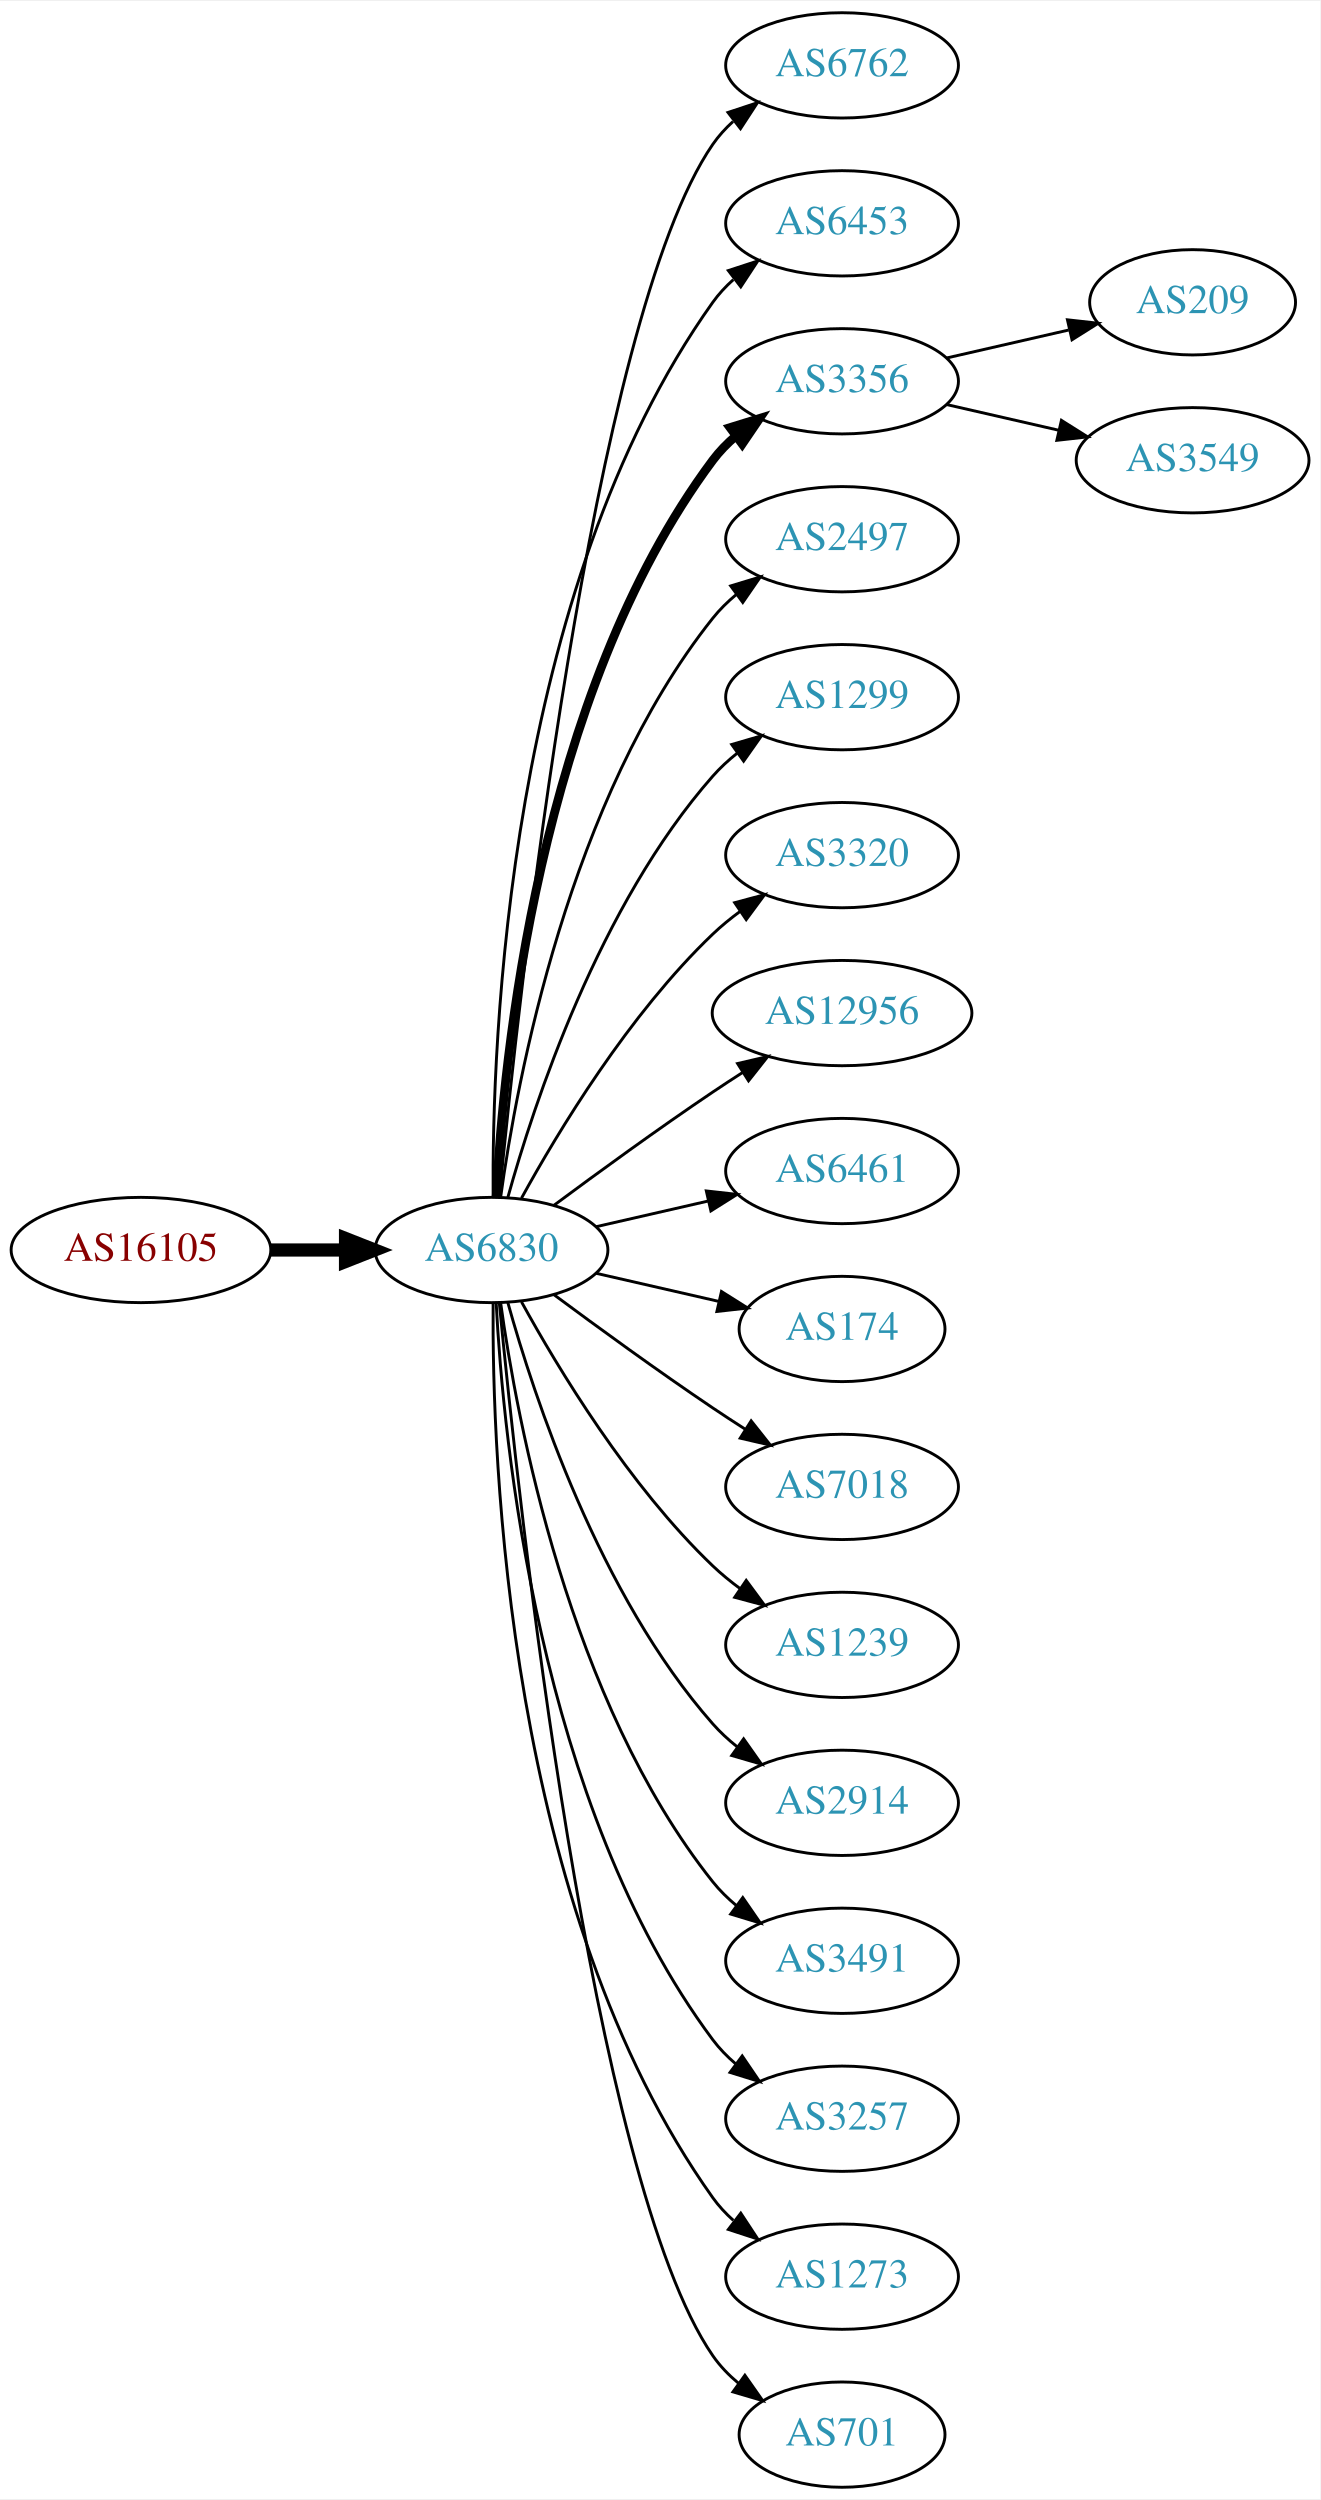
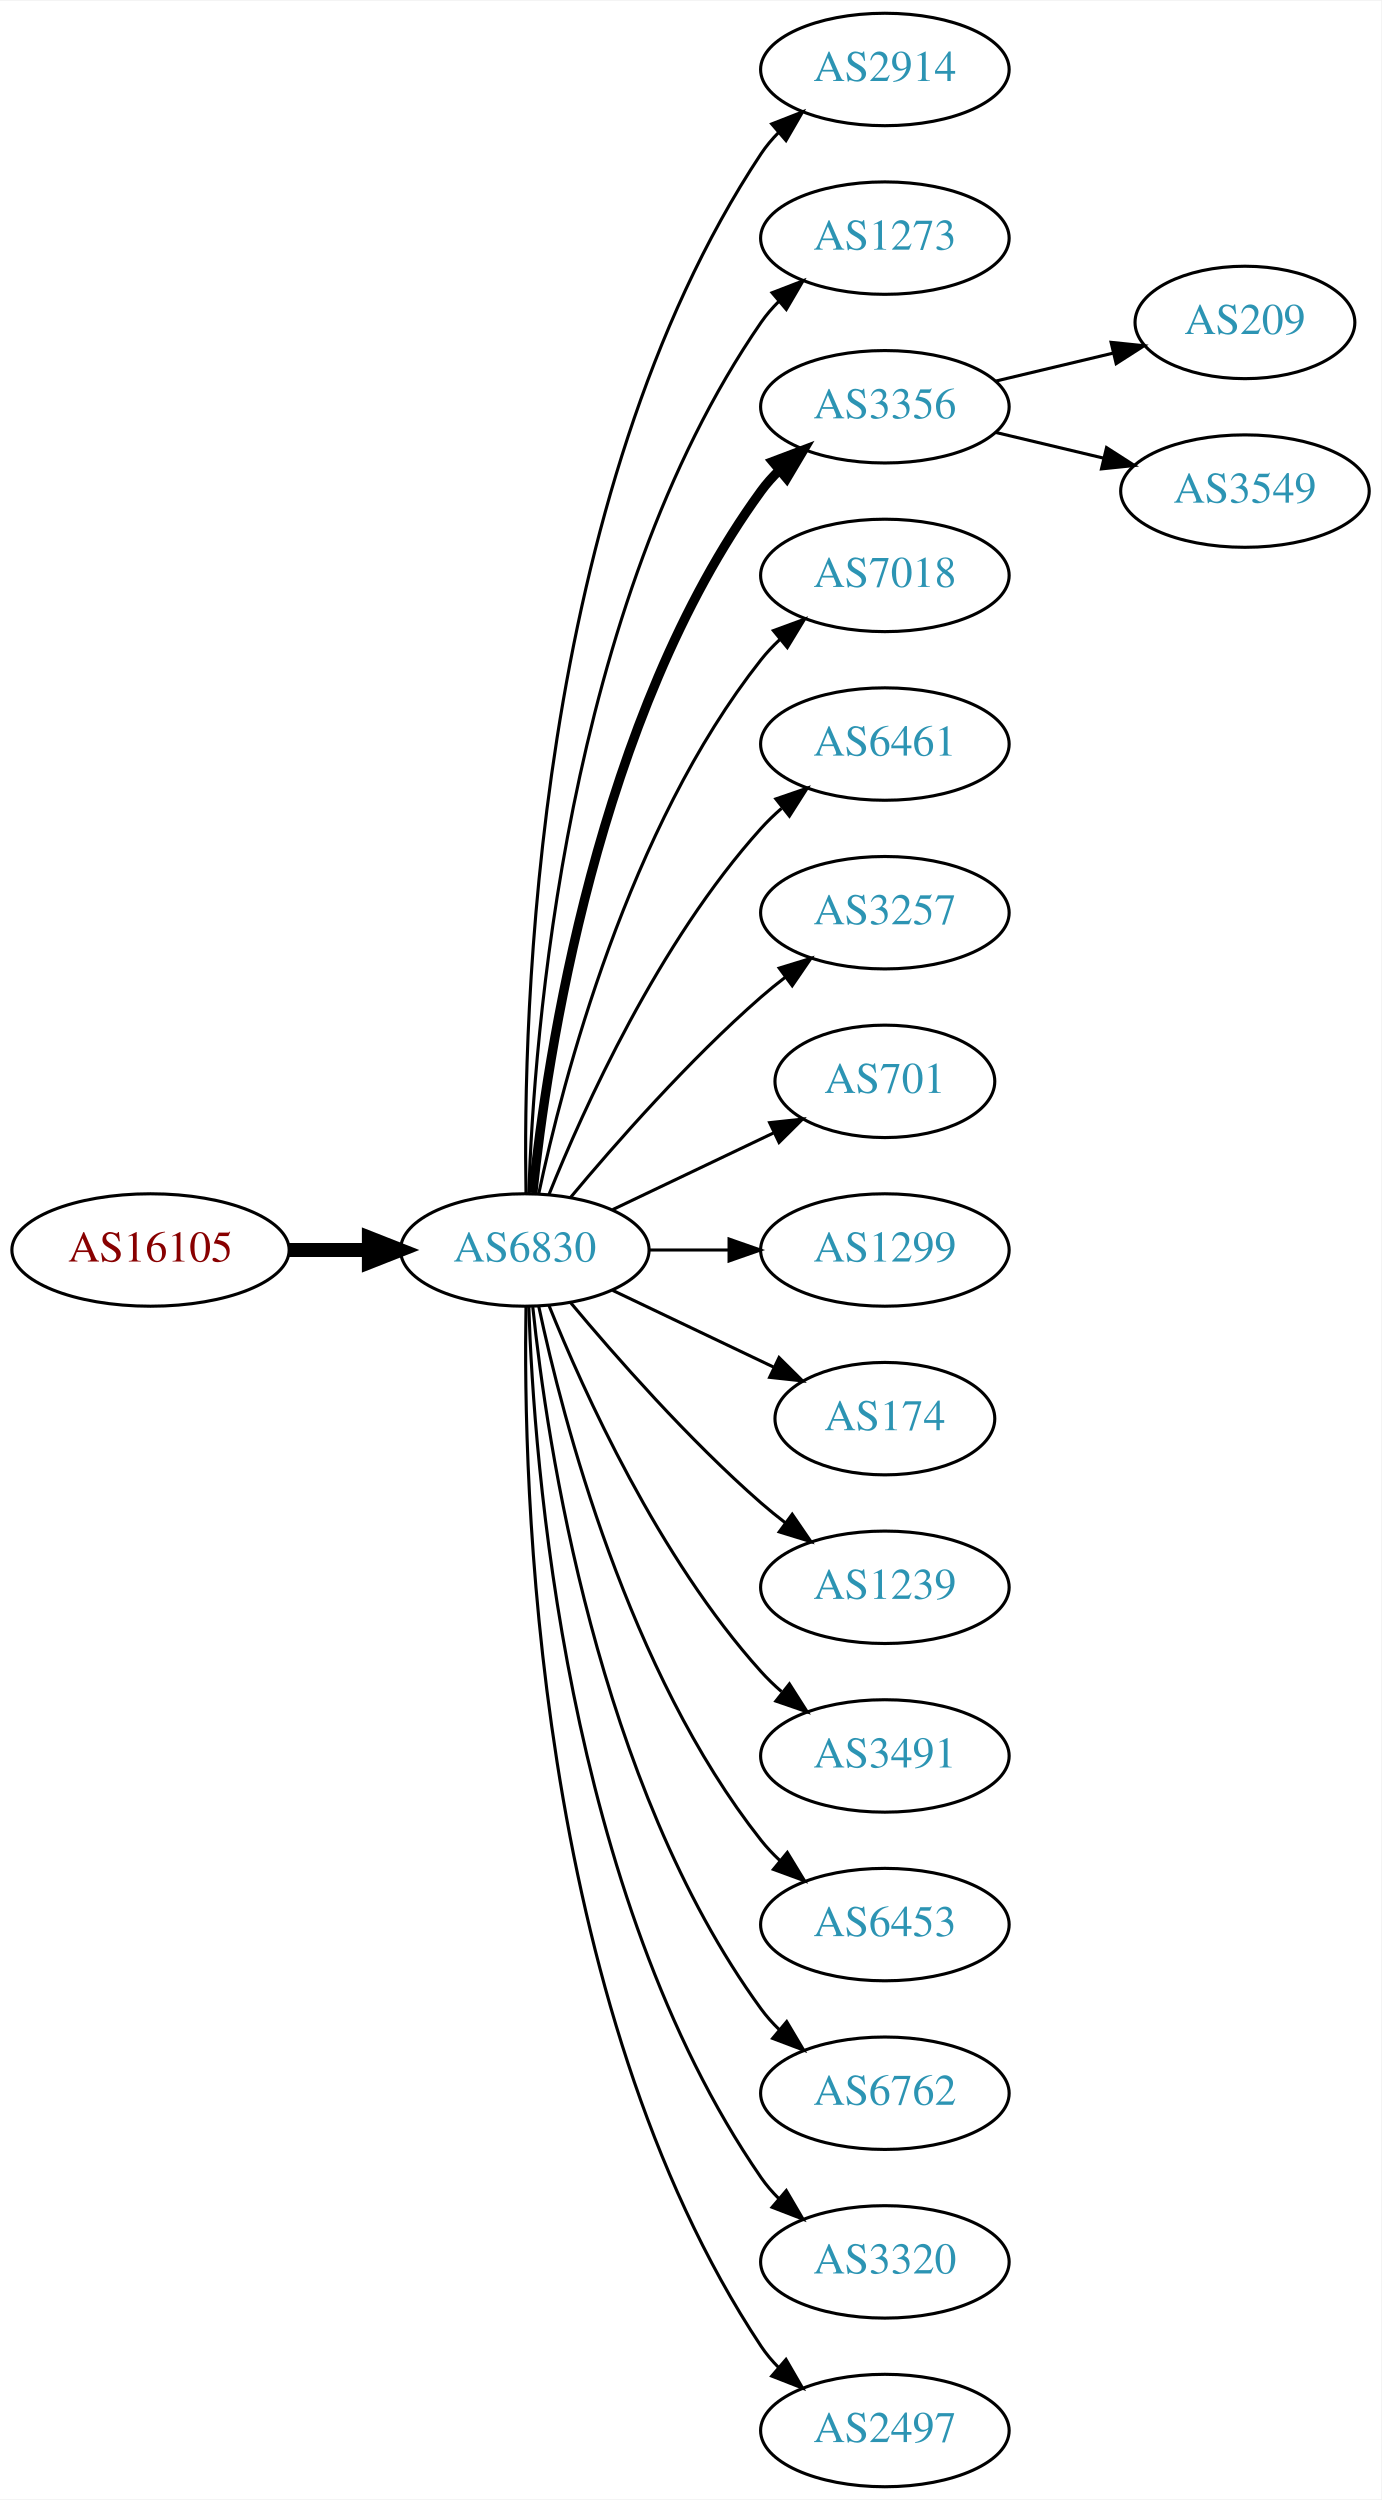
- <svg xmlns="http://www.w3.org/2000/svg" xmlns:xlink="http://www.w3.org/1999/xlink" width="451pt" height="854pt" viewBox="0.00 0.00 451.37 854.00">
-   <g id="graph0" class="graph" transform="scale(1 1) rotate(0) translate(4 850)">
-     <polygon fill="white" stroke="none" points="-4,4 -4,-850 447.37,-850 447.37,4 -4,4" />
+ <svg xmlns="http://www.w3.org/2000/svg" xmlns:xlink="http://www.w3.org/1999/xlink" width="442pt" height="800pt" viewBox="0.00 0.00 442.27 800.00">
+   <g id="graph0" class="graph" transform="scale(1 1) rotate(0) translate(4 796)">
+     <polygon fill="white" stroke="none" points="-4,4 -4,-796 438.271,-796 438.271,4 -4,4" />
    <g id="node1" class="node">
      <g id="a_node1">
        <a xlink:href="/asn/16105" xlink:title="AS16105 ~ diamond dogs web consulting GmbH [AT]">
-           <ellipse fill="#ffffff" stroke="black" cx="44.196" cy="-423" rx="44.393" ry="18" />
-           <text text-anchor="middle" x="44.196" y="-419.3" font-family="Times,serif" font-size="14.00" fill="#880000">AS16105</text>
+           <ellipse fill="#ffffff" stroke="black" cx="44.196" cy="-396" rx="44.393" ry="18" />
+           <text text-anchor="middle" x="44.196" y="-392.3" font-family="Times,serif" font-size="14.00" fill="#880000">AS16105</text>
        </a>
      </g>
    </g>
    <g id="node2" class="node">
      <g id="a_node2">
        <a xlink:href="/asn/6830" xlink:title="AS6830 ~ LGI-UPC [AT]">
-           <ellipse fill="#ffffff" stroke="black" cx="164.039" cy="-423" rx="39.794" ry="18" />
-           <text text-anchor="middle" x="164.039" y="-419.3" font-family="Times,serif" font-size="14.00" fill="#2c94b3">AS6830</text>
+           <ellipse fill="#ffffff" stroke="black" cx="164.039" cy="-396" rx="39.794" ry="18" />
+           <text text-anchor="middle" x="164.039" y="-392.3" font-family="Times,serif" font-size="14.00" fill="#2c94b3">AS6830</text>
        </a>
      </g>
    </g>
    <g id="edge1" class="edge">
-       <path fill="none" stroke="black" stroke-width="4.5" d="M88.407,-423C96.72,-423 105.482,-423 113.965,-423" />
-       <polygon fill="black" stroke="black" stroke-width="4.5" points="114.123,-426.938 124.123,-423 114.123,-419.063 114.123,-426.938" />
+       <path fill="none" stroke="black" stroke-width="4.5" d="M88.407,-396C96.72,-396 105.482,-396 113.965,-396" />
+       <polygon fill="black" stroke="black" stroke-width="4.5" points="114.123,-399.938 124.123,-396 114.123,-392.063 114.123,-399.938" />
    </g>
    <g id="node3" class="node">
      <g id="a_node3">
-         <a xlink:href="/asn/6762" xlink:title="AS6762 ~ TELECOM ITALIA SPARKLE S.p.A. [IT]">
-           <ellipse fill="#ffffff" stroke="black" cx="283.881" cy="-828" rx="39.794" ry="18" />
-           <text text-anchor="middle" x="283.881" y="-824.3" font-family="Times,serif" font-size="14.00" fill="#2c94b3">AS6762</text>
+         <a xlink:href="/asn/2914" xlink:title="AS2914 ~ NTT America, Inc. [US]">
+           <ellipse fill="#ffffff" stroke="black" cx="279.332" cy="-774" rx="39.794" ry="18" />
+           <text text-anchor="middle" x="279.332" y="-770.3" font-family="Times,serif" font-size="14.00" fill="#2c94b3">AS2914</text>
        </a>
      </g>
    </g>
    <g id="edge2" class="edge">
-       <path fill="none" stroke="black" d="M166.704,-441.084C173.154,-508.004 198.206,-740.832 239.685,-801 241.643,-803.84 244.006,-806.441 246.607,-808.81" />
-       <polygon fill="black" stroke="black" points="244.89,-811.905 254.95,-815.229 249.159,-806.357 244.89,-811.905" />
+       <path fill="none" stroke="black" d="M164.423,-414.174C163.429,-469.237 166.895,-637.165 239.685,-747 241.296,-749.431 243.207,-751.707 245.303,-753.826" />
+       <polygon fill="black" stroke="black" points="243.111,-756.557 252.978,-760.416 247.671,-751.246 243.111,-756.557" />
    </g>
    <g id="node4" class="node">
      <g id="a_node4">
-         <a xlink:href="/asn/6453" xlink:title="AS6453 ~ TATA COMMUNICATIONS (AMERICA) INC [US]">
-           <ellipse fill="#ffffff" stroke="black" cx="283.881" cy="-774" rx="39.794" ry="18" />
-           <text text-anchor="middle" x="283.881" y="-770.3" font-family="Times,serif" font-size="14.00" fill="#2c94b3">AS6453</text>
+         <a xlink:href="/asn/1273" xlink:title="AS1273 ~ Vodafone Group PLC [EU]">
+           <ellipse fill="#ffffff" stroke="black" cx="279.332" cy="-720" rx="39.794" ry="18" />
+           <text text-anchor="middle" x="279.332" y="-716.3" font-family="Times,serif" font-size="14.00" fill="#2c94b3">AS1273</text>
        </a>
      </g>
    </g>
    <g id="edge3" class="edge">
-       <path fill="none" stroke="black" d="M164.587,-441.063C164.168,-493.503 169.322,-648.293 239.685,-747 241.687,-749.809 244.082,-752.388 246.703,-754.743" />
-       <polygon fill="black" stroke="black" points="245.007,-757.852 255.079,-761.139 249.255,-752.288 245.007,-757.852" />
+       <path fill="none" stroke="black" d="M165.318,-414.161C166.917,-463.461 177.066,-602.175 239.685,-693 241.34,-695.401 243.283,-697.656 245.401,-699.76" />
+       <polygon fill="black" stroke="black" points="243.232,-702.51 253.118,-706.322 247.767,-697.177 243.232,-702.51" />
    </g>
    <g id="node5" class="node">
      <g id="a_node5">
        <a xlink:href="/asn/3356" xlink:title="AS3356 ~ Level 3 Parent, LLC [US]">
-           <ellipse fill="#ffffff" stroke="black" cx="283.881" cy="-720" rx="39.794" ry="18" />
-           <text text-anchor="middle" x="283.881" y="-716.3" font-family="Times,serif" font-size="14.00" fill="#2c94b3">AS3356</text>
+           <ellipse fill="#ffffff" stroke="black" cx="279.332" cy="-666" rx="39.794" ry="18" />
+           <text text-anchor="middle" x="279.332" y="-662.3" font-family="Times,serif" font-size="14.00" fill="#2c94b3">AS3356</text>
        </a>
      </g>
    </g>
    <g id="edge4" class="edge">
-       <path fill="none" stroke="black" stroke-width="3" d="M165.63,-441.023C168.007,-487.412 179.925,-612.893 239.685,-693 241.933,-696.013 244.624,-698.769 247.551,-701.272" />
-       <polygon fill="black" stroke="black" stroke-width="3" points="245.582,-704.169 255.702,-707.303 249.746,-698.542 245.582,-704.169" />
+       <path fill="none" stroke="black" stroke-width="3" d="M166.595,-414.256C171.066,-457.303 187.199,-566.94 239.685,-639 241.402,-641.357 243.389,-643.581 245.538,-645.663" />
+       <polygon fill="black" stroke="black" stroke-width="3" points="243.402,-648.439 253.313,-652.183 247.9,-643.075 243.402,-648.439" />
    </g>
    <g id="node6" class="node">
      <g id="a_node6">
-         <a xlink:href="/asn/2497" xlink:title="AS2497 ~ Internet Initiative Japan Inc. [JP]">
-           <ellipse fill="#ffffff" stroke="black" cx="283.881" cy="-666" rx="39.794" ry="18" />
-           <text text-anchor="middle" x="283.881" y="-662.3" font-family="Times,serif" font-size="14.00" fill="#2c94b3">AS2497</text>
+         <a xlink:href="/asn/7018" xlink:title="AS7018 ~ AT&amp;T Services, Inc. [US]">
+           <ellipse fill="#ffffff" stroke="black" cx="279.332" cy="-612" rx="39.794" ry="18" />
+           <text text-anchor="middle" x="279.332" y="-608.3" font-family="Times,serif" font-size="14.00" fill="#2c94b3">AS7018</text>
        </a>
      </g>
    </g>
    <g id="edge5" class="edge">
-       <path fill="none" stroke="black" d="M167.178,-441.17C172.678,-480.974 190.504,-577.233 239.685,-639 242.026,-641.94 244.781,-644.649 247.747,-647.121" />
-       <polygon fill="black" stroke="black" points="245.812,-650.042 255.953,-653.11 249.939,-644.388 245.812,-650.042" />
+       <path fill="none" stroke="black" d="M168.529,-414.16C176.16,-450.03 197.152,-531.155 239.685,-585 241.493,-587.288 243.545,-589.462 245.74,-591.51" />
+       <polygon fill="black" stroke="black" points="243.651,-594.323 253.6,-597.966 248.094,-588.914 243.651,-594.323" />
    </g>
    <g id="node7" class="node">
      <g id="a_node7">
-         <a xlink:href="/asn/1299" xlink:title="AS1299 ~ Telia Carrier [EU]">
-           <ellipse fill="#ffffff" stroke="black" cx="283.881" cy="-612" rx="39.794" ry="18" />
-           <text text-anchor="middle" x="283.881" y="-608.3" font-family="Times,serif" font-size="14.00" fill="#2c94b3">AS1299</text>
+         <a xlink:href="/asn/6461" xlink:title="AS6461 ~ Zayo Bandwidth [US]">
+           <ellipse fill="#ffffff" stroke="black" cx="279.332" cy="-558" rx="39.794" ry="18" />
+           <text text-anchor="middle" x="279.332" y="-554.3" font-family="Times,serif" font-size="14.00" fill="#2c94b3">AS6461</text>
        </a>
      </g>
    </g>
    <g id="edge6" class="edge">
-       <path fill="none" stroke="black" d="M169.612,-440.946C178.517,-472.995 200.801,-540.842 239.685,-585 242.169,-587.821 245.019,-590.449 248.044,-592.871" />
-       <polygon fill="black" stroke="black" points="246.162,-595.828 256.334,-598.791 250.23,-590.131 246.162,-595.828" />
+       <path fill="none" stroke="black" d="M171.786,-413.787C182.837,-441.243 206.891,-494.578 239.685,-531 241.688,-533.224 243.906,-535.363 246.239,-537.397" />
+       <polygon fill="black" stroke="black" points="244.437,-540.433 254.458,-543.873 248.769,-534.935 244.437,-540.433" />
    </g>
    <g id="node8" class="node">
      <g id="a_node8">
-         <a xlink:href="/asn/3320" xlink:title="AS3320 ~ DTAG [DE]">
-           <ellipse fill="#ffffff" stroke="black" cx="283.881" cy="-558" rx="39.794" ry="18" />
-           <text text-anchor="middle" x="283.881" y="-554.3" font-family="Times,serif" font-size="14.00" fill="#2c94b3">AS3320</text>
+         <a xlink:href="/asn/3257" xlink:title="AS3257 ~ GTT [DE]">
+           <ellipse fill="#ffffff" stroke="black" cx="279.332" cy="-504" rx="39.794" ry="18" />
+           <text text-anchor="middle" x="279.332" y="-500.3" font-family="Times,serif" font-size="14.00" fill="#2c94b3">AS3257</text>
        </a>
      </g>
    </g>
    <g id="edge7" class="edge">
-       <path fill="none" stroke="black" d="M174.28,-440.713C186.825,-463.561 211.002,-503.611 239.685,-531 242.553,-533.739 245.742,-536.347 249.051,-538.785" />
-       <polygon fill="black" stroke="black" points="247.175,-541.742 257.411,-544.477 251.114,-535.956 247.175,-541.742" />
+       <path fill="none" stroke="black" d="M178.669,-412.817C192.951,-429.929 216.498,-456.745 239.685,-477 242.151,-479.154 244.789,-481.294 247.487,-483.372" />
+       <polygon fill="black" stroke="black" points="245.512,-486.264 255.641,-489.37 249.66,-480.625 245.512,-486.264" />
    </g>
    <g id="node9" class="node">
      <g id="a_node9">
-         <a xlink:href="/asn/12956" xlink:title="AS12956 ~ TELXIUS [ES]">
-           <ellipse fill="#ffffff" stroke="black" cx="283.881" cy="-504" rx="44.393" ry="18" />
-           <text text-anchor="middle" x="283.881" y="-500.3" font-family="Times,serif" font-size="14.00" fill="#2c94b3">AS12956</text>
+         <a xlink:href="/asn/701" xlink:title="AS701 ~ UUNET [US]">
+           <ellipse fill="#ffffff" stroke="black" cx="279.332" cy="-450" rx="35.194" ry="18" />
+           <text text-anchor="middle" x="279.332" y="-446.3" font-family="Times,serif" font-size="14.00" fill="#2c94b3">AS701</text>
        </a>
      </g>
    </g>
    <g id="edge8" class="edge">
-       <path fill="none" stroke="black" d="M185.369,-438.277C200.231,-449.304 220.976,-464.407 239.685,-477 242.975,-479.215 246.438,-481.482 249.912,-483.715" />
-       <polygon fill="black" stroke="black" points="248.16,-486.748 258.479,-489.148 251.909,-480.837 248.16,-486.748" />
+       <path fill="none" stroke="black" d="M192.175,-408.934C207.607,-416.29 227.092,-425.577 243.628,-433.459" />
+       <polygon fill="black" stroke="black" points="242.436,-436.768 252.969,-437.911 245.448,-430.449 242.436,-436.768" />
    </g>
    <g id="node10" class="node">
      <g id="a_node10">
-         <a xlink:href="/asn/6461" xlink:title="AS6461 ~ Zayo Bandwidth [US]">
-           <ellipse fill="#ffffff" stroke="black" cx="283.881" cy="-450" rx="39.794" ry="18" />
-           <text text-anchor="middle" x="283.881" y="-446.3" font-family="Times,serif" font-size="14.00" fill="#2c94b3">AS6461</text>
+         <a xlink:href="/asn/1299" xlink:title="AS1299 ~ Telia Carrier [EU]">
+           <ellipse fill="#ffffff" stroke="black" cx="279.332" cy="-396" rx="39.794" ry="18" />
+           <text text-anchor="middle" x="279.332" y="-392.3" font-family="Times,serif" font-size="14.00" fill="#2c94b3">AS1299</text>
        </a>
      </g>
    </g>
    <g id="edge9" class="edge">
-       <path fill="none" stroke="black" d="M199.758,-430.955C211.758,-433.704 225.379,-436.825 238.071,-439.733" />
-       <polygon fill="black" stroke="black" points="237.474,-443.187 248.003,-442.009 239.037,-436.364 237.474,-443.187" />
+       <path fill="none" stroke="black" d="M203.711,-396C211.914,-396 220.678,-396 229.21,-396" />
+       <polygon fill="black" stroke="black" points="229.449,-399.5 239.449,-396 229.449,-392.5 229.449,-399.5" />
    </g>
    <g id="node11" class="node">
      <g id="a_node11">
        <a xlink:href="/asn/174" xlink:title="AS174 ~ Cogent Communications [US]">
-           <ellipse fill="#ffffff" stroke="black" cx="283.881" cy="-396" rx="35.194" ry="18" />
-           <text text-anchor="middle" x="283.881" y="-392.3" font-family="Times,serif" font-size="14.00" fill="#2c94b3">AS174</text>
+           <ellipse fill="#ffffff" stroke="black" cx="279.332" cy="-342" rx="35.194" ry="18" />
+           <text text-anchor="middle" x="279.332" y="-338.3" font-family="Times,serif" font-size="14.00" fill="#2c94b3">AS174</text>
        </a>
      </g>
    </g>
    <g id="edge10" class="edge">
-       <path fill="none" stroke="black" d="M199.758,-415.045C212.85,-412.045 227.873,-408.604 241.513,-405.478" />
-       <polygon fill="black" stroke="black" points="242.655,-408.807 251.621,-403.162 241.091,-401.984 242.655,-408.807" />
+       <path fill="none" stroke="black" d="M192.175,-383.066C207.607,-375.71 227.092,-366.423 243.628,-358.541" />
+       <polygon fill="black" stroke="black" points="245.448,-361.551 252.969,-354.089 242.436,-355.232 245.448,-361.551" />
    </g>
    <g id="node12" class="node">
      <g id="a_node12">
-         <a xlink:href="/asn/7018" xlink:title="AS7018 ~ AT&amp;T Services, Inc. [US]">
-           <ellipse fill="#ffffff" stroke="black" cx="283.881" cy="-342" rx="39.794" ry="18" />
-           <text text-anchor="middle" x="283.881" y="-338.3" font-family="Times,serif" font-size="14.00" fill="#2c94b3">AS7018</text>
+         <a xlink:href="/asn/1239" xlink:title="AS1239 ~ Sprint [US]">
+           <ellipse fill="#ffffff" stroke="black" cx="279.332" cy="-288" rx="39.794" ry="18" />
+           <text text-anchor="middle" x="279.332" y="-284.3" font-family="Times,serif" font-size="14.00" fill="#2c94b3">AS1239</text>
        </a>
      </g>
    </g>
    <g id="edge11" class="edge">
-       <path fill="none" stroke="black" d="M185.369,-407.723C200.231,-396.696 220.976,-381.593 239.685,-369 243.234,-366.611 246.984,-364.161 250.733,-361.758" />
-       <polygon fill="black" stroke="black" points="252.801,-364.591 259.381,-356.288 249.059,-358.675 252.801,-364.591" />
+       <path fill="none" stroke="black" d="M178.669,-379.183C192.951,-362.071 216.498,-335.255 239.685,-315 242.151,-312.846 244.789,-310.706 247.487,-308.628" />
+       <polygon fill="black" stroke="black" points="249.66,-311.375 255.641,-302.63 245.512,-305.736 249.66,-311.375" />
    </g>
    <g id="node13" class="node">
      <g id="a_node13">
-         <a xlink:href="/asn/1239" xlink:title="AS1239 ~ Sprint [US]">
-           <ellipse fill="#ffffff" stroke="black" cx="283.881" cy="-288" rx="39.794" ry="18" />
-           <text text-anchor="middle" x="283.881" y="-284.3" font-family="Times,serif" font-size="14.00" fill="#2c94b3">AS1239</text>
+         <a xlink:href="/asn/3491" xlink:title="AS3491 ~ PCCW Global, Inc. [US]">
+           <ellipse fill="#ffffff" stroke="black" cx="279.332" cy="-234" rx="39.794" ry="18" />
+           <text text-anchor="middle" x="279.332" y="-230.3" font-family="Times,serif" font-size="14.00" fill="#2c94b3">AS3491</text>
        </a>
      </g>
    </g>
    <g id="edge12" class="edge">
-       <path fill="none" stroke="black" d="M174.28,-405.287C186.825,-382.439 211.002,-342.389 239.685,-315 242.553,-312.261 245.742,-309.653 249.051,-307.215" />
-       <polygon fill="black" stroke="black" points="251.114,-310.044 257.411,-301.523 247.175,-304.258 251.114,-310.044" />
+       <path fill="none" stroke="black" d="M171.786,-378.213C182.837,-350.757 206.891,-297.422 239.685,-261 241.688,-258.776 243.906,-256.637 246.239,-254.603" />
+       <polygon fill="black" stroke="black" points="248.769,-257.065 254.458,-248.127 244.437,-251.567 248.769,-257.065" />
    </g>
    <g id="node14" class="node">
      <g id="a_node14">
-         <a xlink:href="/asn/2914" xlink:title="AS2914 ~ NTT America, Inc. [US]">
-           <ellipse fill="#ffffff" stroke="black" cx="283.881" cy="-234" rx="39.794" ry="18" />
-           <text text-anchor="middle" x="283.881" y="-230.3" font-family="Times,serif" font-size="14.00" fill="#2c94b3">AS2914</text>
+         <a xlink:href="/asn/6453" xlink:title="AS6453 ~ TATA COMMUNICATIONS (AMERICA) INC [US]">
+           <ellipse fill="#ffffff" stroke="black" cx="279.332" cy="-180" rx="39.794" ry="18" />
+           <text text-anchor="middle" x="279.332" y="-176.3" font-family="Times,serif" font-size="14.00" fill="#2c94b3">AS6453</text>
        </a>
      </g>
    </g>
    <g id="edge13" class="edge">
-       <path fill="none" stroke="black" d="M169.612,-405.054C178.517,-373.005 200.801,-305.158 239.685,-261 242.169,-258.179 245.019,-255.551 248.044,-253.129" />
-       <polygon fill="black" stroke="black" points="250.23,-255.869 256.334,-247.209 246.162,-250.172 250.23,-255.869" />
+       <path fill="none" stroke="black" d="M168.529,-377.84C176.16,-341.97 197.152,-260.845 239.685,-207 241.493,-204.712 243.545,-202.538 245.74,-200.49" />
+       <polygon fill="black" stroke="black" points="248.094,-203.086 253.6,-194.034 243.651,-197.677 248.094,-203.086" />
    </g>
    <g id="node15" class="node">
      <g id="a_node15">
-         <a xlink:href="/asn/3491" xlink:title="AS3491 ~ PCCW Global, Inc. [US]">
-           <ellipse fill="#ffffff" stroke="black" cx="283.881" cy="-180" rx="39.794" ry="18" />
-           <text text-anchor="middle" x="283.881" y="-176.3" font-family="Times,serif" font-size="14.00" fill="#2c94b3">AS3491</text>
+         <a xlink:href="/asn/6762" xlink:title="AS6762 ~ TELECOM ITALIA SPARKLE S.p.A. [IT]">
+           <ellipse fill="#ffffff" stroke="black" cx="279.332" cy="-126" rx="39.794" ry="18" />
+           <text text-anchor="middle" x="279.332" y="-122.3" font-family="Times,serif" font-size="14.00" fill="#2c94b3">AS6762</text>
        </a>
      </g>
    </g>
    <g id="edge14" class="edge">
-       <path fill="none" stroke="black" d="M167.178,-404.83C172.678,-365.026 190.504,-268.767 239.685,-207 242.026,-204.06 244.781,-201.351 247.747,-198.879" />
-       <polygon fill="black" stroke="black" points="249.939,-201.612 255.953,-192.89 245.812,-195.958 249.939,-201.612" />
+       <path fill="none" stroke="black" d="M166.595,-377.744C171.066,-334.697 187.199,-225.06 239.685,-153 241.402,-150.643 243.389,-148.419 245.538,-146.337" />
+       <polygon fill="black" stroke="black" points="247.9,-148.925 253.313,-139.817 243.402,-143.561 247.9,-148.925" />
    </g>
    <g id="node16" class="node">
      <g id="a_node16">
-         <a xlink:href="/asn/3257" xlink:title="AS3257 ~ GTT [DE]">
-           <ellipse fill="#ffffff" stroke="black" cx="283.881" cy="-126" rx="39.794" ry="18" />
-           <text text-anchor="middle" x="283.881" y="-122.3" font-family="Times,serif" font-size="14.00" fill="#2c94b3">AS3257</text>
+         <a xlink:href="/asn/3320" xlink:title="AS3320 ~ DTAG [DE]">
+           <ellipse fill="#ffffff" stroke="black" cx="279.332" cy="-72" rx="39.794" ry="18" />
+           <text text-anchor="middle" x="279.332" y="-68.3" font-family="Times,serif" font-size="14.00" fill="#2c94b3">AS3320</text>
        </a>
      </g>
    </g>
    <g id="edge15" class="edge">
-       <path fill="none" stroke="black" d="M165.63,-404.977C168.007,-358.588 179.925,-233.107 239.685,-153 241.933,-149.987 244.624,-147.231 247.551,-144.728" />
-       <polygon fill="black" stroke="black" points="249.746,-147.458 255.702,-138.697 245.582,-141.831 249.746,-147.458" />
+       <path fill="none" stroke="black" d="M165.318,-377.839C166.917,-328.539 177.066,-189.825 239.685,-99 241.34,-96.599 243.283,-94.344 245.401,-92.24" />
+       <polygon fill="black" stroke="black" points="247.767,-94.823 253.118,-85.678 243.232,-89.49 247.767,-94.823" />
    </g>
    <g id="node17" class="node">
      <g id="a_node17">
-         <a xlink:href="/asn/1273" xlink:title="AS1273 ~ Vodafone Group PLC [EU]">
-           <ellipse fill="#ffffff" stroke="black" cx="283.881" cy="-72" rx="39.794" ry="18" />
-           <text text-anchor="middle" x="283.881" y="-68.3" font-family="Times,serif" font-size="14.00" fill="#2c94b3">AS1273</text>
+         <a xlink:href="/asn/2497" xlink:title="AS2497 ~ Internet Initiative Japan Inc. [JP]">
+           <ellipse fill="#ffffff" stroke="black" cx="279.332" cy="-18" rx="39.794" ry="18" />
+           <text text-anchor="middle" x="279.332" y="-14.3" font-family="Times,serif" font-size="14.00" fill="#2c94b3">AS2497</text>
        </a>
      </g>
    </g>
    <g id="edge16" class="edge">
-       <path fill="none" stroke="black" d="M164.587,-404.937C164.168,-352.497 169.322,-197.707 239.685,-99 241.687,-96.192 244.082,-93.612 246.703,-91.257" />
-       <polygon fill="black" stroke="black" points="249.255,-93.712 255.079,-84.861 245.007,-88.148 249.255,-93.712" />
+       <path fill="none" stroke="black" d="M164.423,-377.826C163.429,-322.763 166.895,-154.835 239.685,-45 241.296,-42.569 243.207,-40.293 245.303,-38.174" />
+       <polygon fill="black" stroke="black" points="247.671,-40.754 252.978,-31.584 243.111,-35.443 247.671,-40.754" />
    </g>
    <g id="node18" class="node">
      <g id="a_node18">
-         <a xlink:href="/asn/701" xlink:title="AS701 ~ UUNET [US]">
-           <ellipse fill="#ffffff" stroke="black" cx="283.881" cy="-18" rx="35.194" ry="18" />
-           <text text-anchor="middle" x="283.881" y="-14.3" font-family="Times,serif" font-size="14.00" fill="#2c94b3">AS701</text>
+         <a xlink:href="/asn/209" xlink:title="AS209 ~ CenturyLink Communications, LLC [US]">
+           <ellipse fill="#ffffff" stroke="black" cx="394.625" cy="-693" rx="35.194" ry="18" />
+           <text text-anchor="middle" x="394.625" y="-689.3" font-family="Times,serif" font-size="14.00" fill="#2c94b3">AS209</text>
        </a>
      </g>
    </g>
    <g id="edge17" class="edge">
-       <path fill="none" stroke="black" d="M166.704,-404.916C173.154,-337.996 198.206,-105.168 239.685,-45 242.113,-41.478 245.166,-38.322 248.521,-35.521" />
-       <polygon fill="black" stroke="black" points="250.66,-38.295 256.745,-29.622 246.58,-32.607 250.66,-38.295" />
+       <path fill="none" stroke="black" d="M314.939,-674.248C326.733,-677.058 340.038,-680.229 352.306,-683.153" />
+       <polygon fill="black" stroke="black" points="351.772,-686.624 362.311,-685.537 353.394,-679.814 351.772,-686.624" />
    </g>
    <g id="node19" class="node">
      <g id="a_node19">
-         <a xlink:href="/asn/209" xlink:title="AS209 ~ CenturyLink Communications, LLC [US]">
-           <ellipse fill="#ffffff" stroke="black" cx="403.724" cy="-747" rx="35.194" ry="18" />
-           <text text-anchor="middle" x="403.724" y="-743.3" font-family="Times,serif" font-size="14.00" fill="#2c94b3">AS209</text>
+         <a xlink:href="/asn/3549" xlink:title="AS3549 ~ Level 3 Parent, LLC [US]">
+           <ellipse fill="#ffffff" stroke="black" cx="394.625" cy="-639" rx="39.794" ry="18" />
+           <text text-anchor="middle" x="394.625" y="-635.3" font-family="Times,serif" font-size="14.00" fill="#2c94b3">AS3549</text>
        </a>
      </g>
    </g>
    <g id="edge18" class="edge">
-       <path fill="none" stroke="black" d="M319.6,-727.955C332.693,-730.955 347.715,-734.396 361.356,-737.522" />
-       <polygon fill="black" stroke="black" points="360.934,-741.016 371.463,-739.838 362.497,-734.193 360.934,-741.016" />
-     </g>
-     <g id="node20" class="node">
-       <g id="a_node20">
-         <a xlink:href="/asn/3549" xlink:title="AS3549 ~ Level 3 Parent, LLC [US]">
-           <ellipse fill="#ffffff" stroke="black" cx="403.724" cy="-693" rx="39.794" ry="18" />
-           <text text-anchor="middle" x="403.724" y="-689.3" font-family="Times,serif" font-size="14.00" fill="#2c94b3">AS3549</text>
-         </a>
-       </g>
-     </g>
-     <g id="edge19" class="edge">
-       <path fill="none" stroke="black" d="M319.6,-712.045C331.6,-709.296 345.221,-706.175 357.914,-703.267" />
-       <polygon fill="black" stroke="black" points="358.88,-706.636 367.845,-700.991 357.316,-699.813 358.88,-706.636" />
+       <path fill="none" stroke="black" d="M314.939,-657.752C325.81,-655.162 337.964,-652.265 349.407,-649.538" />
+       <polygon fill="black" stroke="black" points="350.313,-652.92 359.229,-647.197 348.69,-646.111 350.313,-652.92" />
    </g>
  </g>
</svg>
